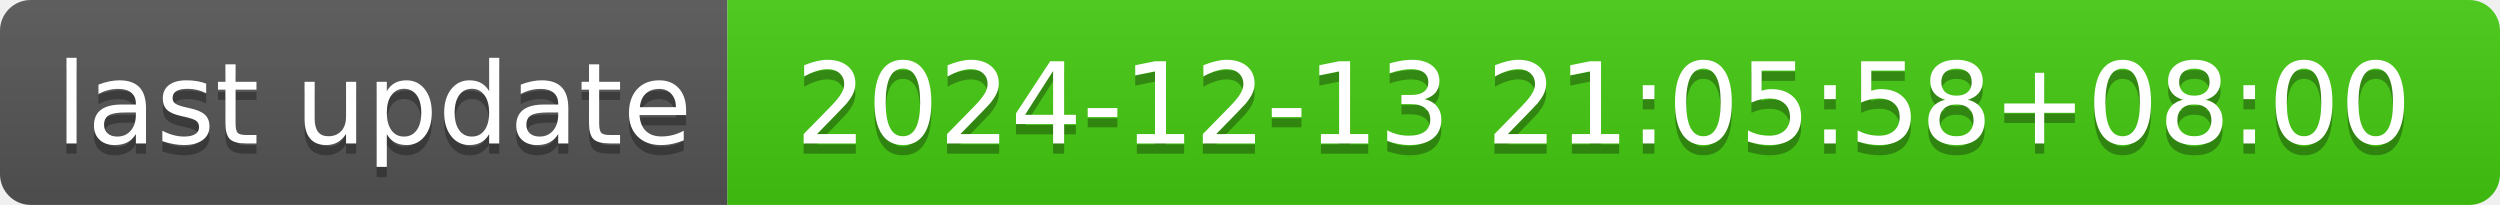
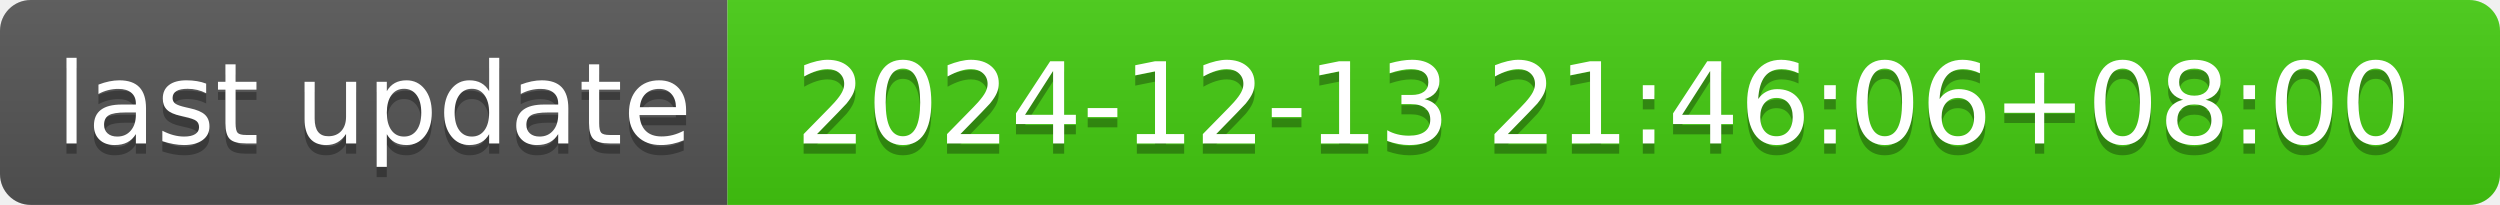
- <svg xmlns="http://www.w3.org/2000/svg" width="244" height="20" role="img" aria-label="last update: 2024-12-13 21:05:58+08:00">
+ <svg xmlns="http://www.w3.org/2000/svg" width="244" height="20" role="img" aria-label="last update: 2024-12-13 21:46:06+08:00">
  <linearGradient id="s" x2="0" y2="100%">
    <stop offset="0" stop-color="#bbb" stop-opacity=".1" />
    <stop offset="1" stop-opacity=".1" />
  </linearGradient>
  <clipPath id="r">
    <rect width="244" height="20" rx="3" fill="#fff" />
  </clipPath>
  <g clip-path="url(#r)">
    <rect width="71" height="20" fill="#555" />
    <rect x="71" width="173" height="20" fill="#4c1" />
    <rect width="244" height="20" fill="url(#s)" />
  </g>
  <g fill="#fff" text-anchor="middle" font-family="Verdana,Geneva,DejaVu Sans,sans-serif" text-rendering="geometricPrecision" font-size="110">
    <text aria-hidden="true" x="365" y="150" fill="#010101" fill-opacity=".3" transform="scale(.1)" textLength="610">last update</text>
    <text x="365" y="140" transform="scale(.1)" fill="#fff" textLength="610">last update</text>
-     <text aria-hidden="true" x="1565" y="150" fill="#010101" fill-opacity=".3" transform="scale(.1)" textLength="1630">2024-12-13 21:05:58+08:00</text>
-     <text x="1565" y="140" transform="scale(.1)" fill="#fff" textLength="1630">2024-12-13 21:05:58+08:00</text>
+     <text aria-hidden="true" x="1565" y="150" fill="#010101" fill-opacity=".3" transform="scale(.1)" textLength="1630">2024-12-13 21:46:06+08:00</text>
+     <text x="1565" y="140" transform="scale(.1)" fill="#fff" textLength="1630">2024-12-13 21:46:06+08:00</text>
  </g>
</svg>
